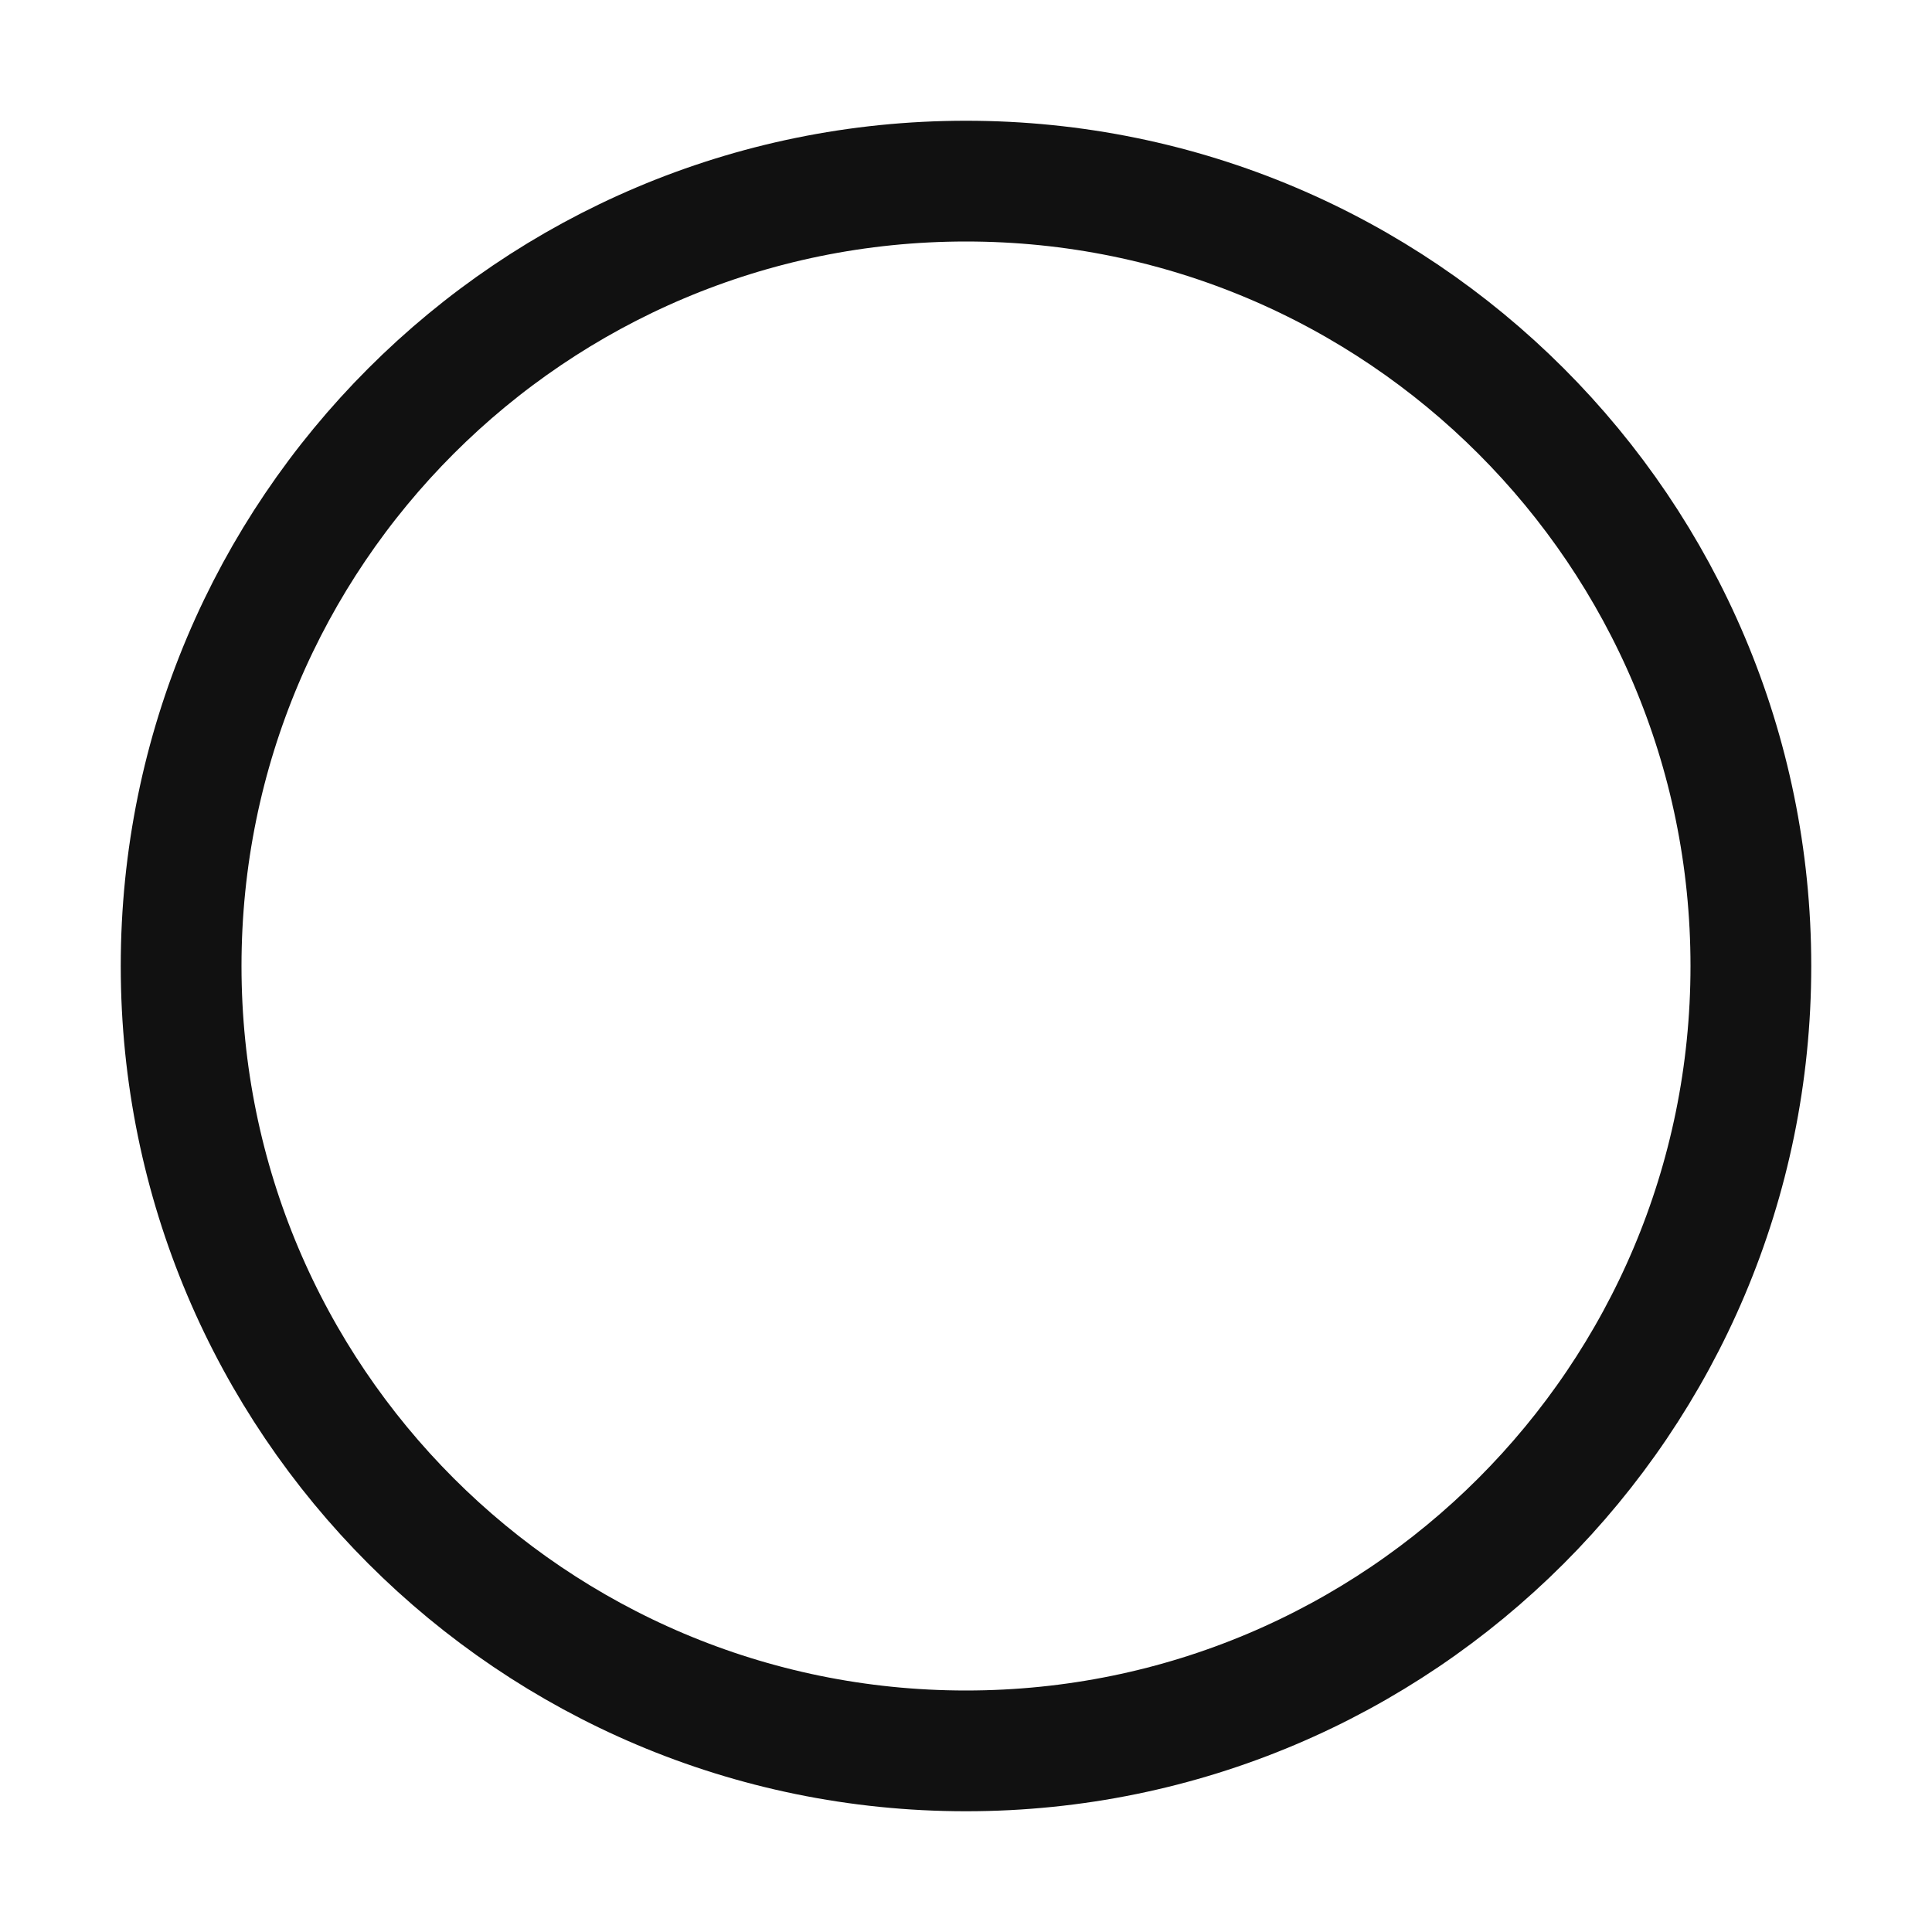
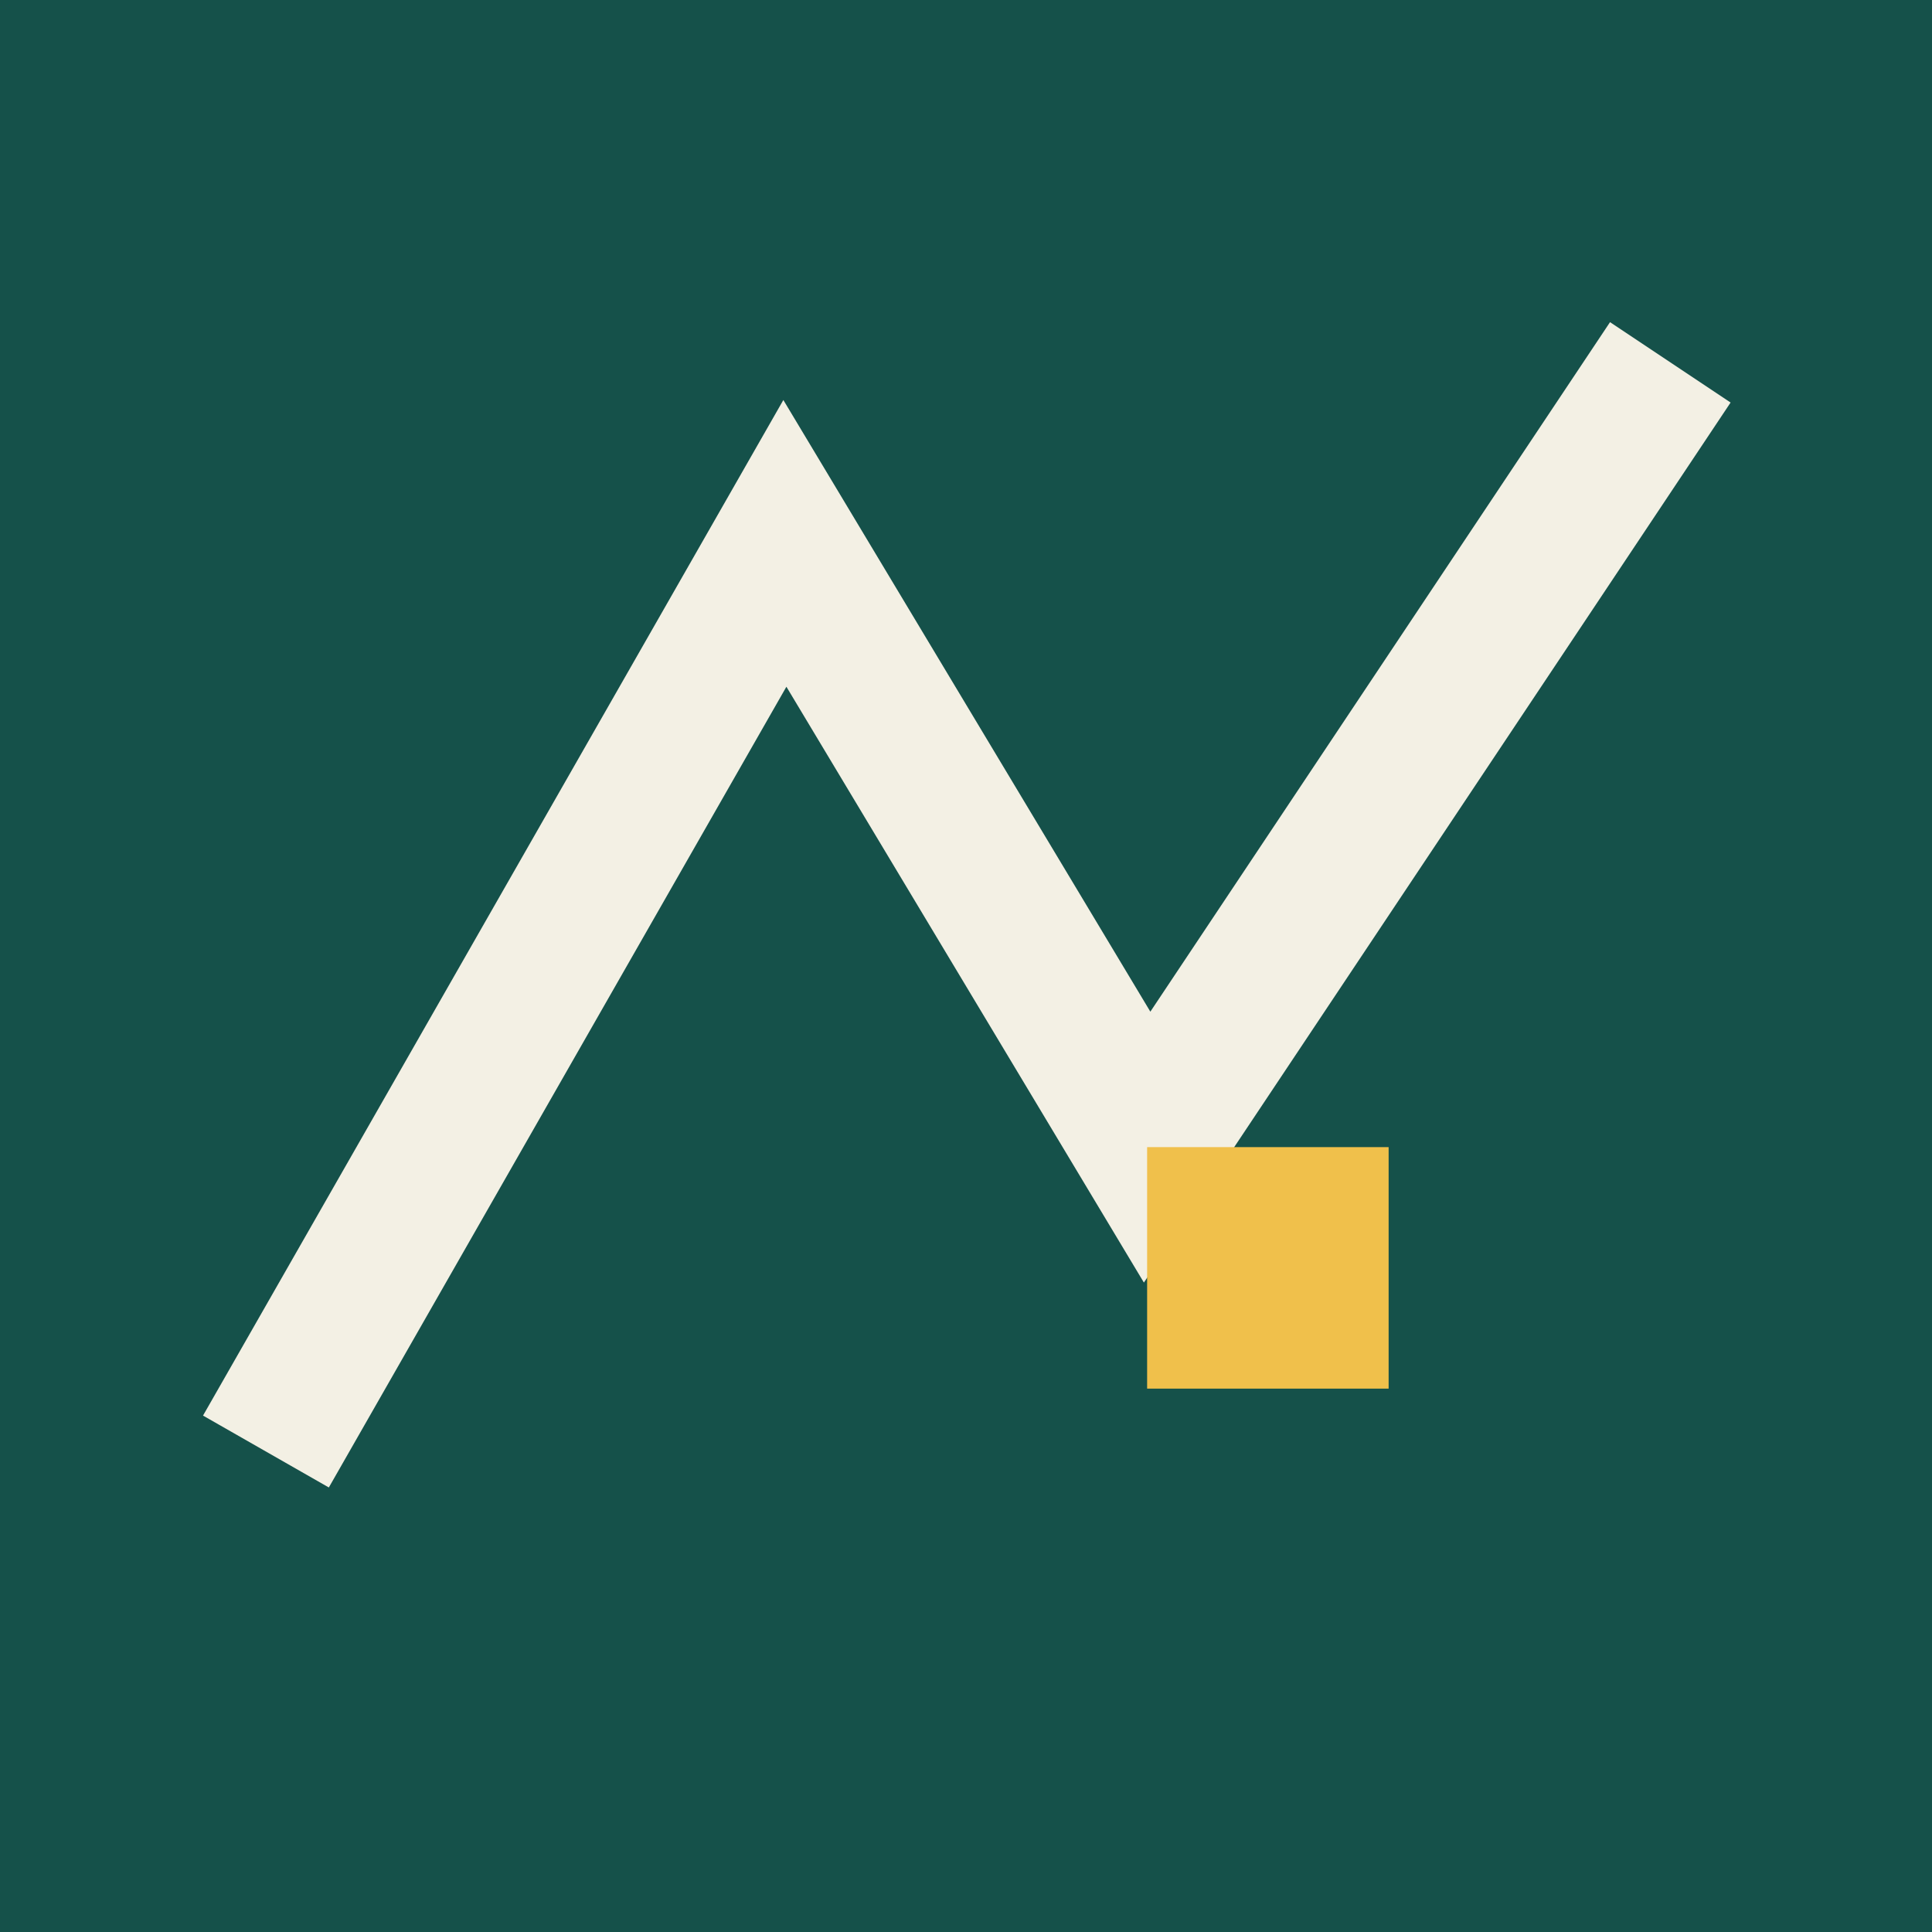
- <svg xmlns="http://www.w3.org/2000/svg" viewBox="0 0 32 32" fill="none" stroke="#111111" stroke-width="2">
-   <circle cx="16" cy="16" r="13" />
+ <svg xmlns="http://www.w3.org/2000/svg" viewBox="0 0 32 32">
+   <rect width="32" height="32" fill="#15514A" />
+   <g fill="none" stroke="#F3F0E4" stroke-width="2.4" stroke-linecap="square">
+     <path d="M5 23 L13 9 L19 19 L27 7" />
+   </g>
+   <path d="M19 19 l4 0 0 4 -4 0 z" fill="#F0C04B" />
</svg>
